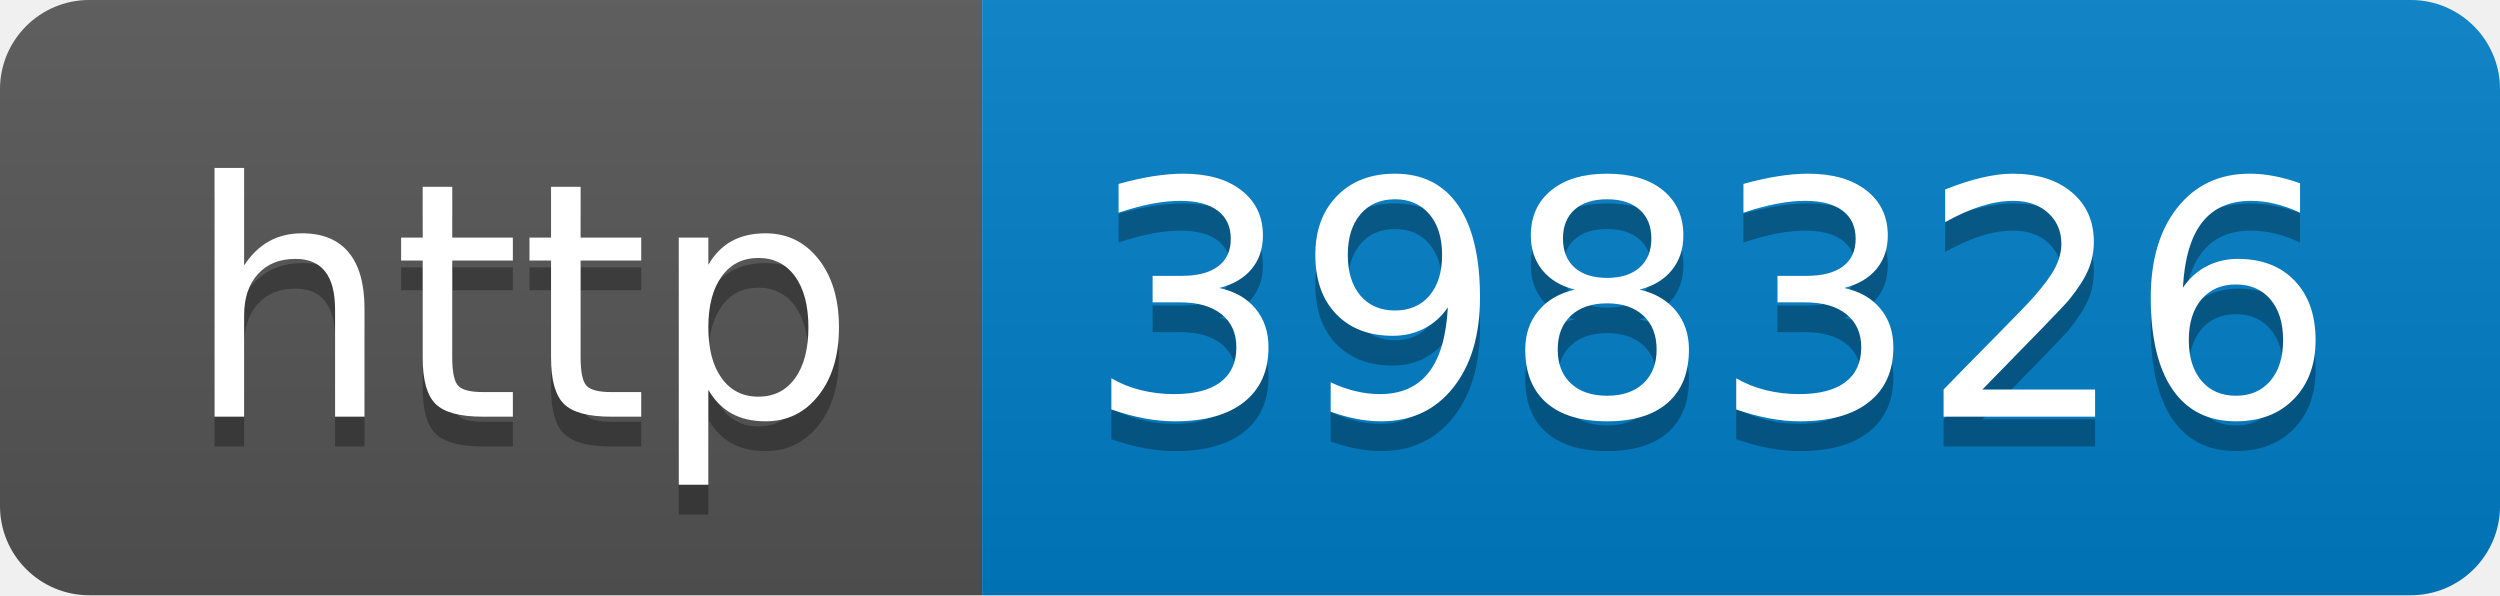
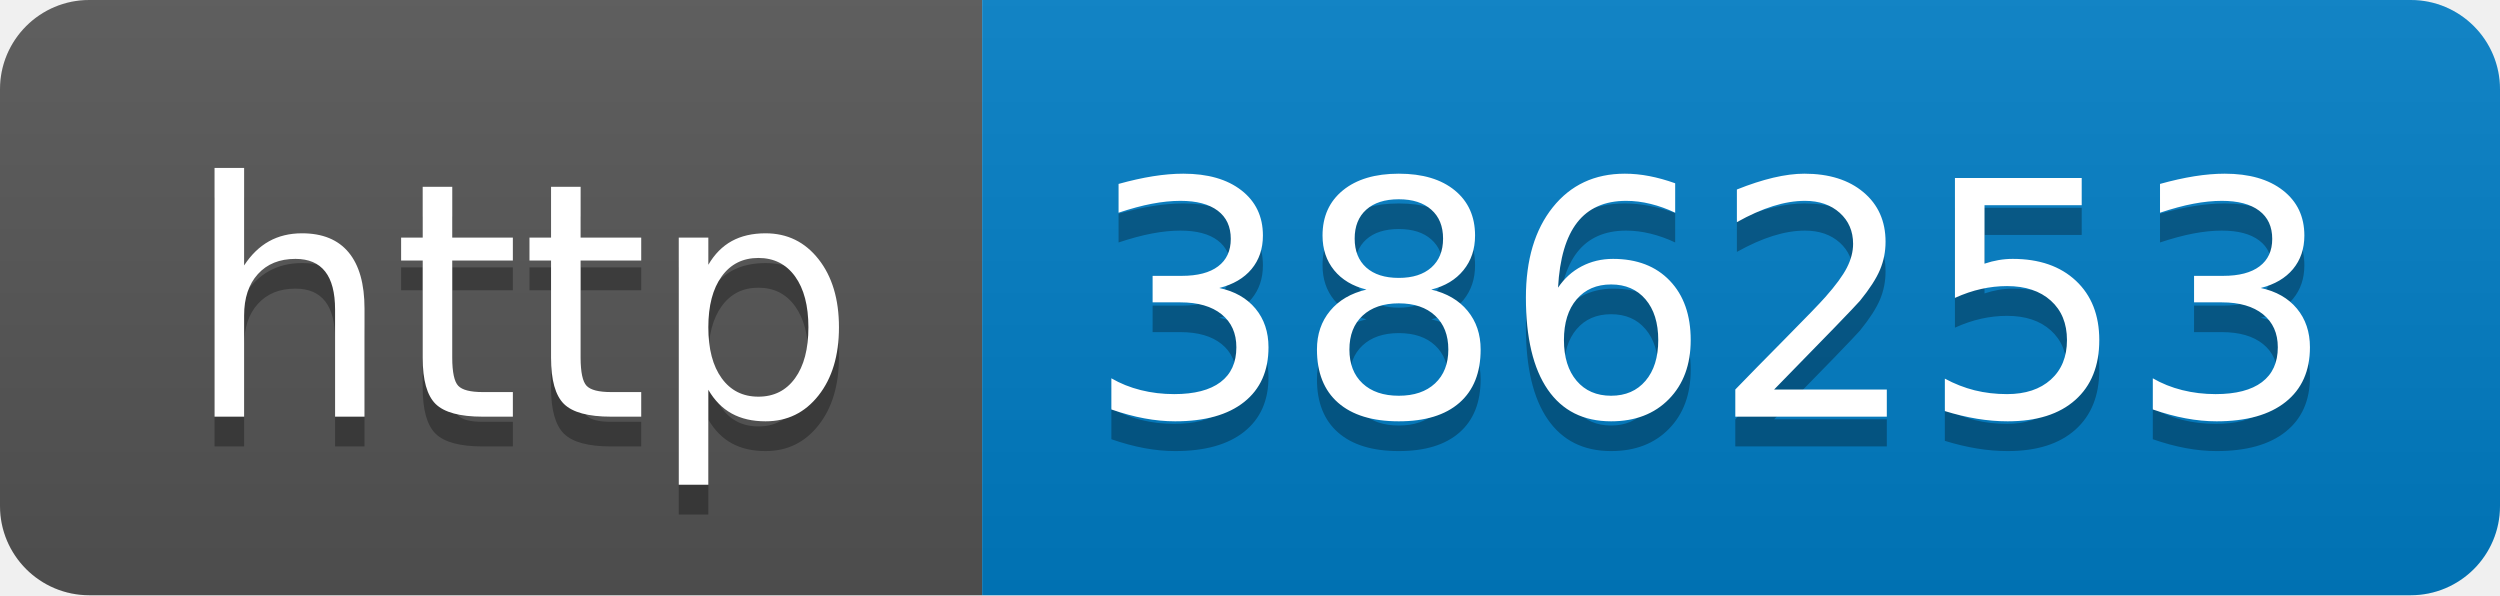
- <svg xmlns="http://www.w3.org/2000/svg" width="84" height="20" role="img" aria-label="http: 398326">
+ <svg xmlns="http://www.w3.org/2000/svg" width="84" height="20" role="img" aria-label="http: 386253">
  <linearGradient id="s" x2="0" y2="100%">
    <stop offset="0" stop-color="#bbb" stop-opacity=".1" />
    <stop offset="1" stop-opacity=".1" />
  </linearGradient>
  <clipPath id="r">
    <rect width="84" height="20" rx="3" fill="#fff" />
  </clipPath>
  <g clip-path="url(#r)">
    <rect width="33" height="20" fill="#555" />
    <rect x="33" width="51" height="20" fill="#007ec6" />
    <rect width="84" height="20" fill="url(#s)" />
  </g>
  <g fill="#fff" text-anchor="middle" font-family="Verdana,Geneva,DejaVu Sans,sans-serif" text-rendering="geometricPrecision" font-size="110">
    <text aria-hidden="true" x="175" y="150" fill="#010101" fill-opacity=".3" transform="scale(.1)" textLength="230">http</text>
    <text x="175" y="140" transform="scale(.1)" fill="#fff" textLength="230">http</text>
-     <text aria-hidden="true" x="575" y="150" fill="#010101" fill-opacity=".3" transform="scale(.1)" textLength="410">398326</text>
-     <text x="575" y="140" transform="scale(.1)" fill="#fff" textLength="410">398326</text>
+     <text aria-hidden="true" x="575" y="150" fill="#010101" fill-opacity=".3" transform="scale(.1)" textLength="410">386253</text>
+     <text x="575" y="140" transform="scale(.1)" fill="#fff" textLength="410">386253</text>
  </g>
</svg>
